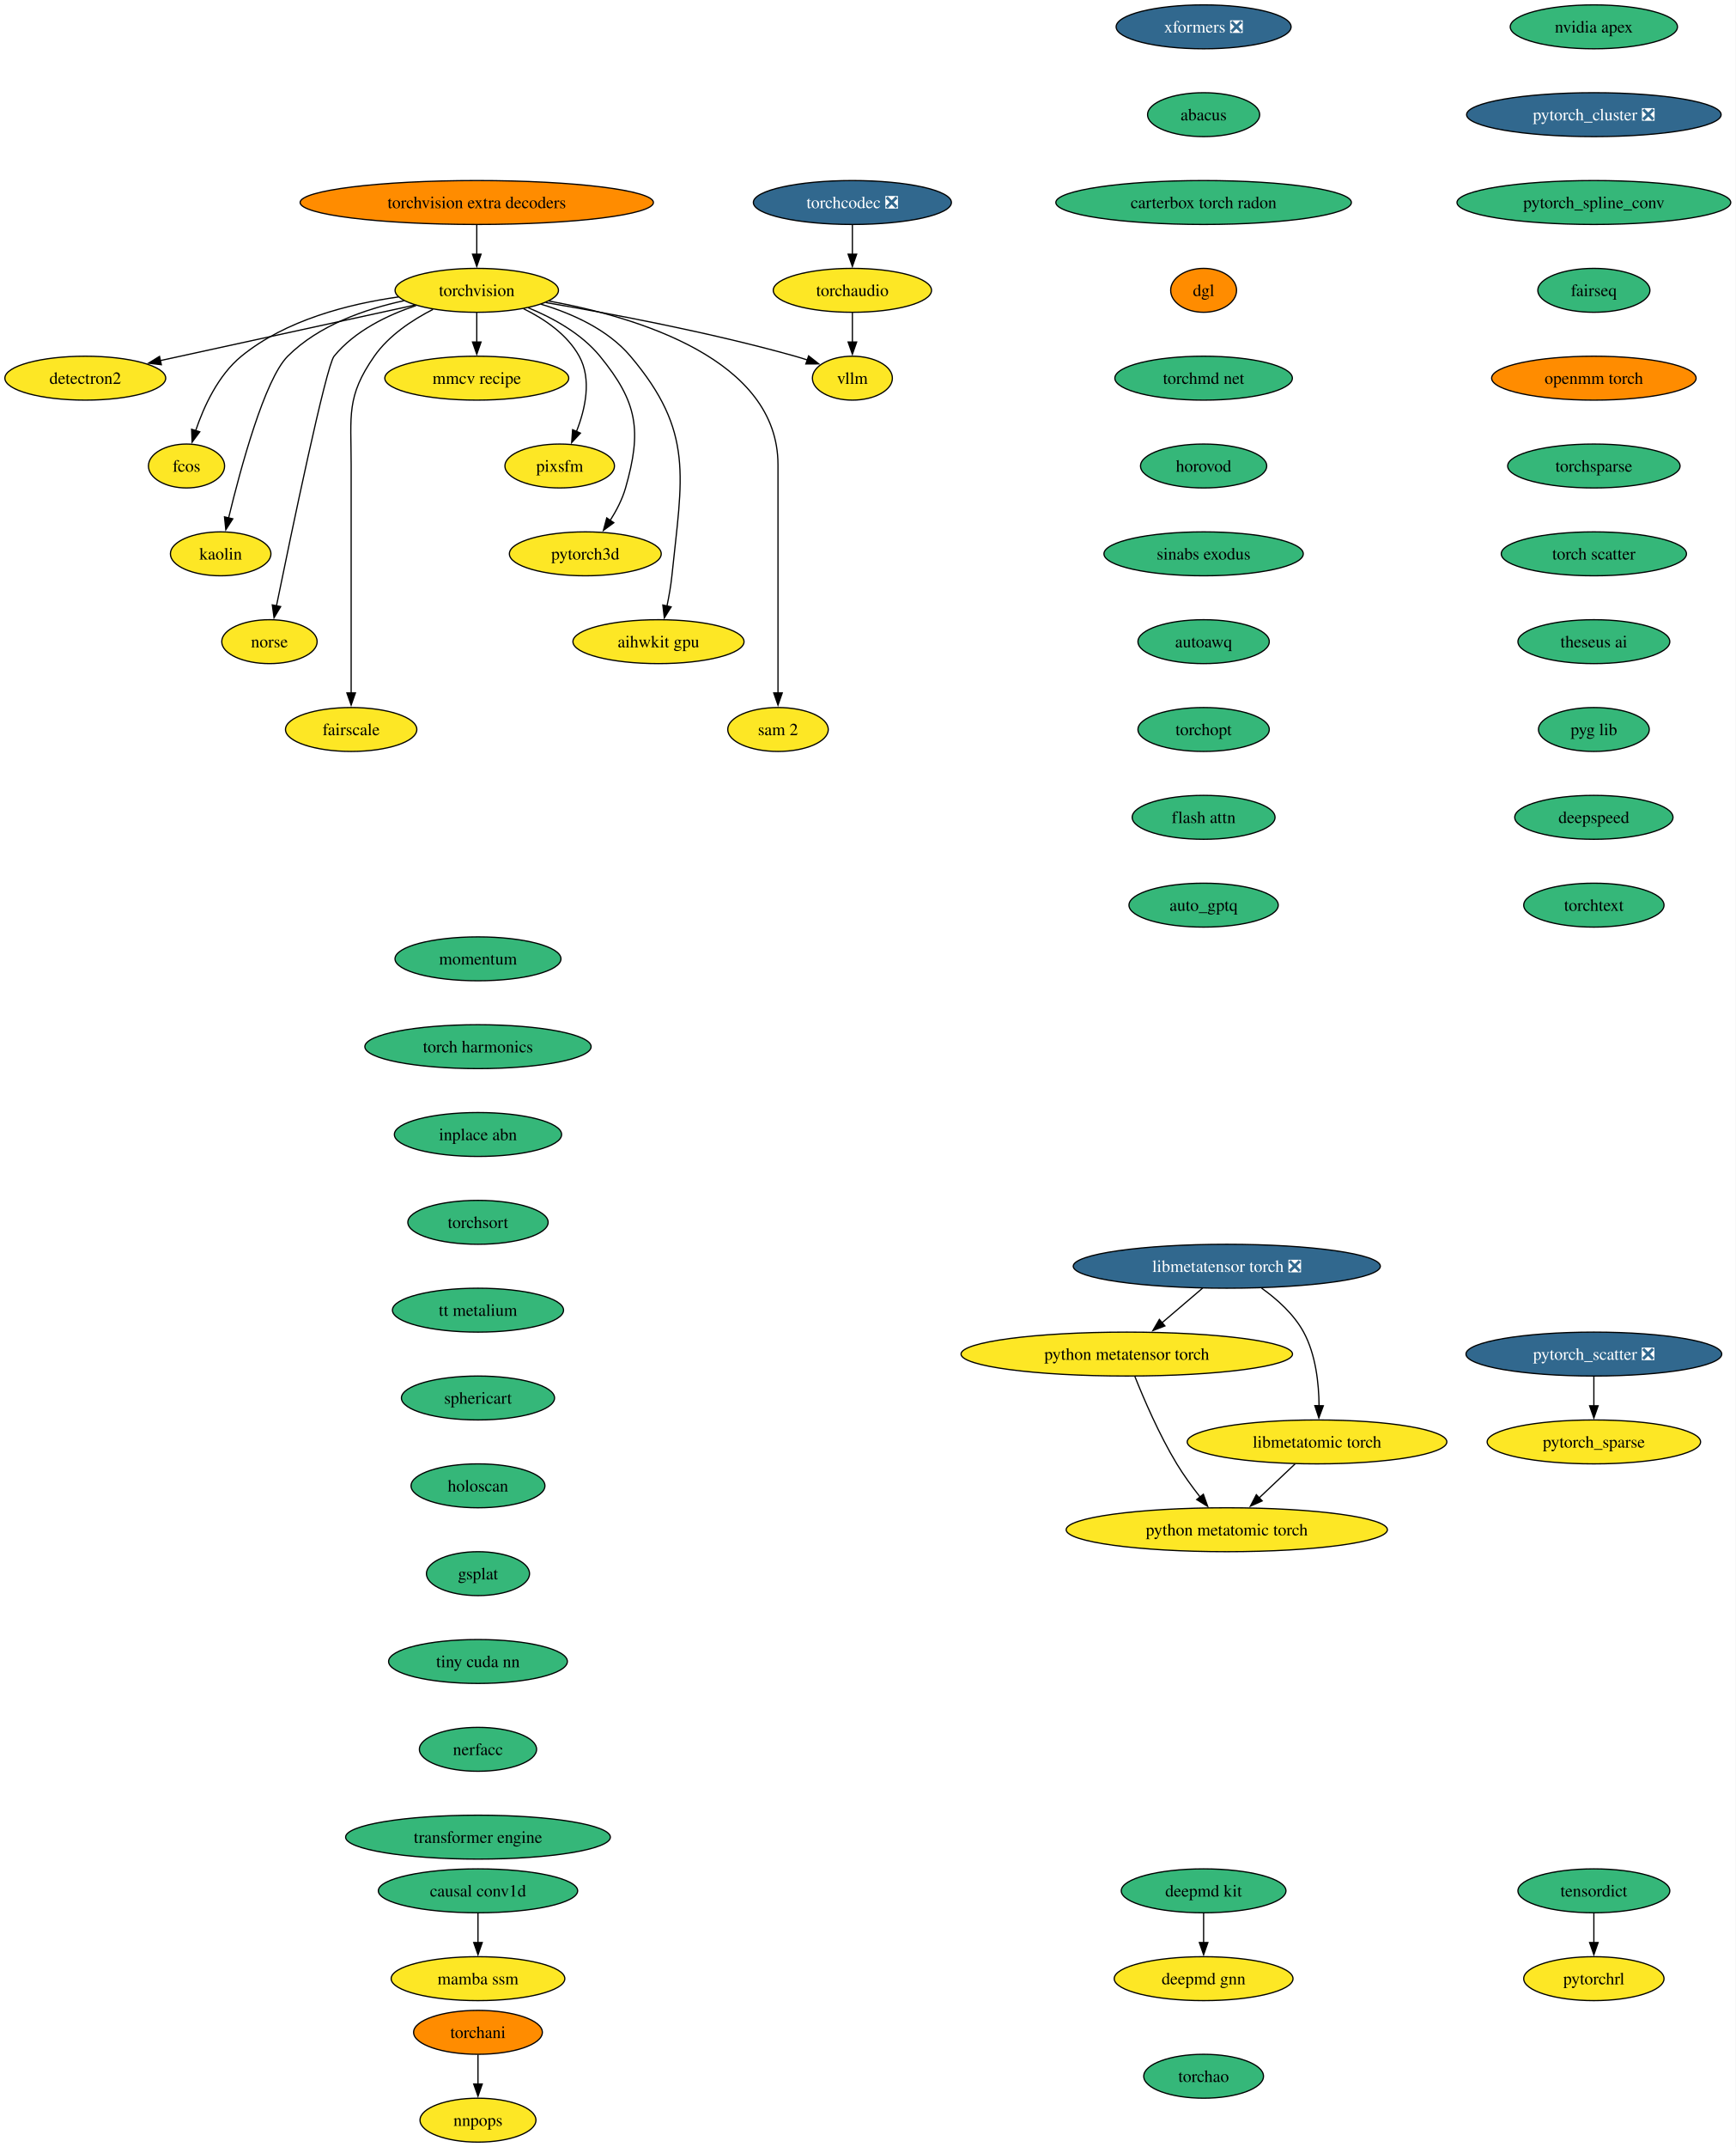
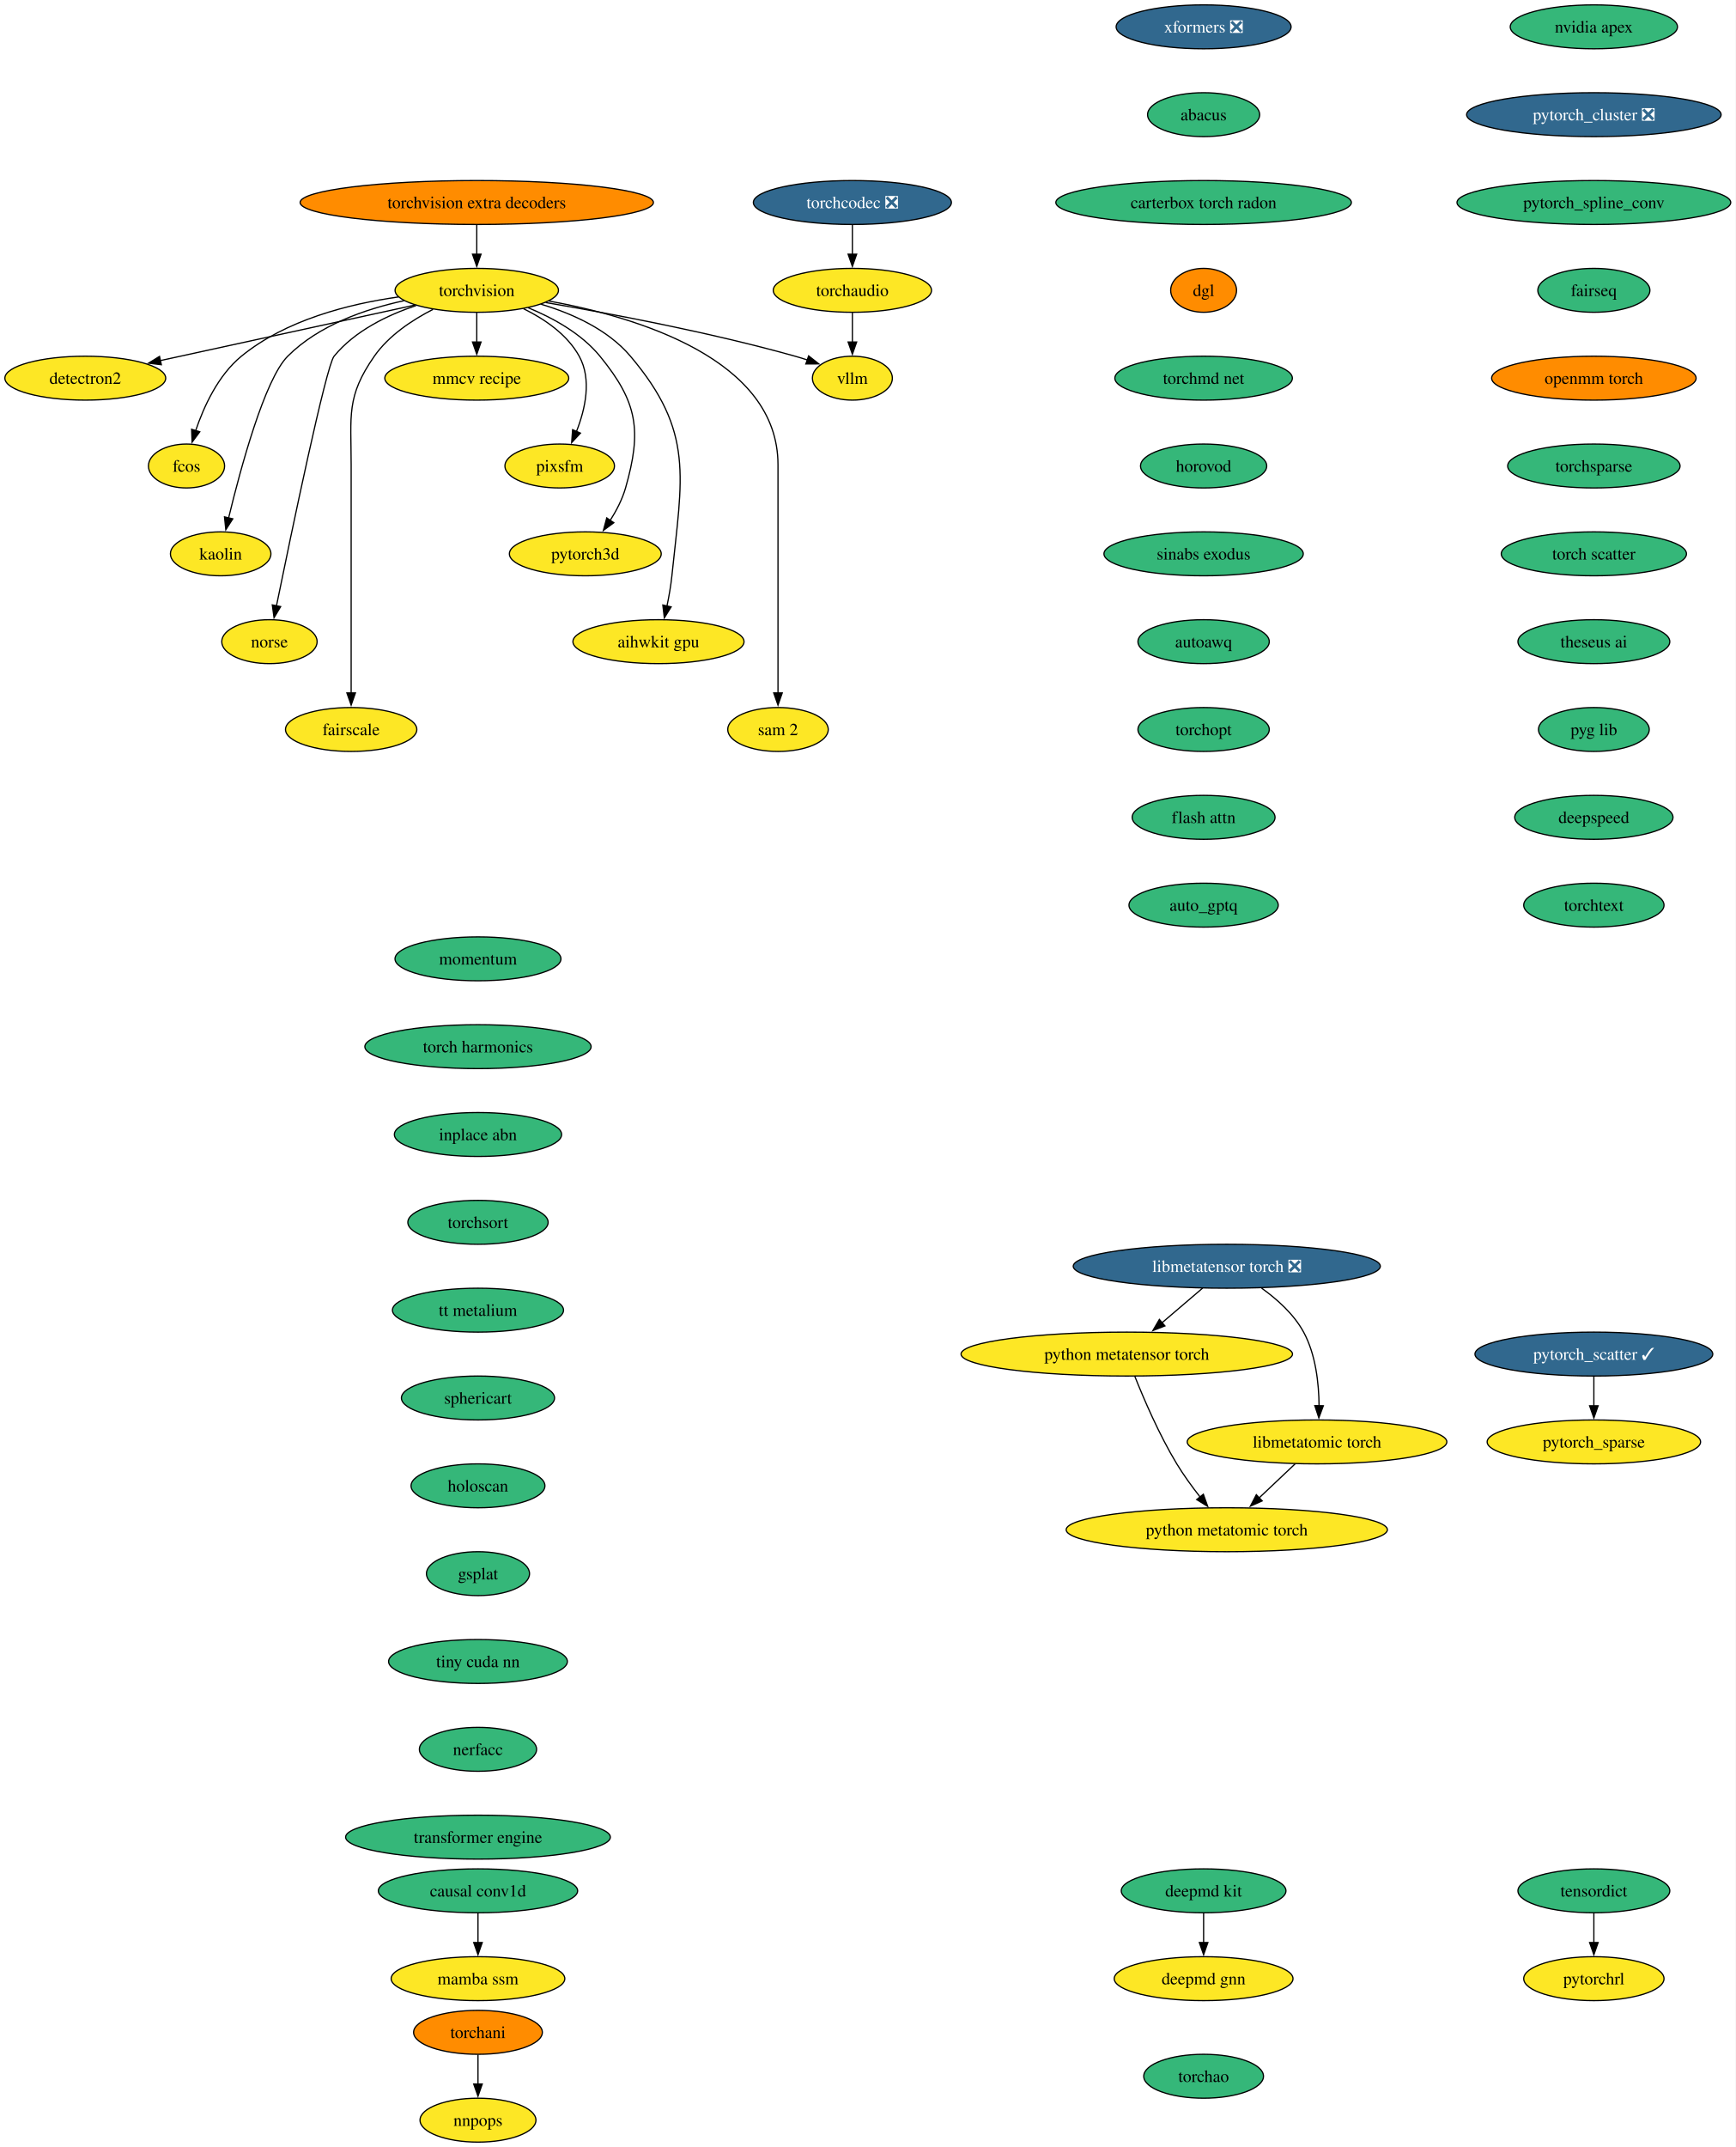
<svg xmlns="http://www.w3.org/2000/svg" xmlns:xlink="http://www.w3.org/1999/xlink" width="1423pt" height="1760pt" viewBox="0.00 0.00 1423.00 1760.00">
  <g id="graph0" class="graph" transform="scale(1 1) rotate(0) translate(4 1756)">
    <polygon fill="white" stroke="none" points="-4,4 -4,-1756 1419.18,-1756 1419.18,4 -4,4" />
    <g id="node1" class="node">
      <g id="a_node1">
        <a xlink:href="https://github.com/conda-forge/torchvision-feedstock" xlink:title="torchvision">
          <ellipse fill="#fde725" stroke="black" cx="386.94" cy="-1518" rx="66.99" ry="18" />
          <text xml:space="preserve" text-anchor="middle" x="386.94" y="-1513.33" font-family="Times,serif" font-size="14.00">torchvision</text>
        </a>
      </g>
    </g>
    <g id="node2" class="node">
      <g id="a_node2">
        <a xlink:href="https://github.com/conda-forge/detectron2-feedstock" xlink:title="detectron2">
          <ellipse fill="#fde725" stroke="black" cx="65.94" cy="-1446" rx="65.94" ry="18" />
          <text xml:space="preserve" text-anchor="middle" x="65.94" y="-1441.33" font-family="Times,serif" font-size="14.00">detectron2</text>
        </a>
      </g>
    </g>
    <g id="edge1" class="edge">
      <path fill="none" stroke="black" d="M336.08,-1505.91C279.41,-1493.55 187.81,-1473.58 127.23,-1460.37" />
      <polygon fill="black" stroke="black" points="128.3,-1457.02 117.78,-1458.3 126.8,-1463.85 128.3,-1457.02" />
    </g>
    <g id="node3" class="node">
      <g id="a_node3">
        <a xlink:href="https://github.com/conda-forge/fcos-feedstock" xlink:title="fcos">
          <ellipse fill="#fde725" stroke="black" cx="148.94" cy="-1374" rx="31.22" ry="18" />
          <text xml:space="preserve" text-anchor="middle" x="148.94" y="-1369.33" font-family="Times,serif" font-size="14.00">fcos</text>
        </a>
      </g>
    </g>
    <g id="edge2" class="edge">
      <path fill="none" stroke="black" d="M322.69,-1512.57C281.94,-1506.81 230.26,-1493.69 193.94,-1464 174.89,-1448.43 163.12,-1422.72 156.42,-1402.93" />
      <polygon fill="black" stroke="black" points="159.81,-1402.03 153.5,-1393.52 153.13,-1404.11 159.81,-1402.03" />
    </g>
    <g id="node4" class="node">
      <g id="a_node4">
        <a xlink:href="https://github.com/conda-forge/kaolin-feedstock" xlink:title="kaolin">
          <ellipse fill="#fde725" stroke="black" cx="176.94" cy="-1302" rx="41.21" ry="18" />
          <text xml:space="preserve" text-anchor="middle" x="176.94" y="-1297.33" font-family="Times,serif" font-size="14.00">kaolin</text>
        </a>
      </g>
    </g>
    <g id="edge3" class="edge">
      <path fill="none" stroke="black" d="M327.22,-1509.48C295.22,-1502.58 257.27,-1489.34 231.94,-1464 213.03,-1445.08 193.34,-1372.34 183.45,-1331.41" />
      <polygon fill="black" stroke="black" points="186.88,-1330.69 181.16,-1321.77 180.07,-1332.31 186.88,-1330.69" />
    </g>
    <g id="node5" class="node">
      <g id="a_node5">
        <a xlink:href="https://github.com/conda-forge/norse-feedstock" xlink:title="norse">
          <ellipse fill="#fde725" stroke="black" cx="216.94" cy="-1230" rx="39.11" ry="18" />
          <text xml:space="preserve" text-anchor="middle" x="216.94" y="-1225.33" font-family="Times,serif" font-size="14.00">norse</text>
        </a>
      </g>
    </g>
    <g id="edge4" class="edge">
      <path fill="none" stroke="black" d="M337.29,-1505.57C313.63,-1497.67 286.86,-1484.73 269.94,-1464 263.41,-1456 234.94,-1319.35 222.64,-1259.12" />
      <polygon fill="black" stroke="black" points="226.13,-1258.74 220.71,-1249.64 219.28,-1260.14 226.13,-1258.74" />
    </g>
    <g id="node6" class="node">
      <g id="a_node6">
        <a xlink:href="https://github.com/conda-forge/fairscale-feedstock" xlink:title="fairscale">
          <ellipse fill="#fde725" stroke="black" cx="283.94" cy="-1158" rx="53.84" ry="18" />
          <text xml:space="preserve" text-anchor="middle" x="283.94" y="-1153.33" font-family="Times,serif" font-size="14.00">fairscale</text>
        </a>
      </g>
    </g>
    <g id="edge5" class="edge">
      <path fill="none" stroke="black" d="M351.03,-1502.39C333.98,-1493.68 314.78,-1480.97 302.94,-1464 279.8,-1430.83 283.94,-1415.45 283.94,-1375 283.94,-1375 283.94,-1375 283.94,-1301 283.94,-1261.74 283.94,-1216.38 283.94,-1187.69" />
      <polygon fill="black" stroke="black" points="287.44,-1188 283.94,-1178 280.44,-1188 287.44,-1188" />
    </g>
    <g id="node7" class="node">
      <g id="a_node7">
        <a xlink:href="https://github.com/conda-forge/mmcv-recipe-feedstock" xlink:title="mmcv recipe">
          <ellipse fill="#fde725" stroke="black" cx="386.94" cy="-1446" rx="75.41" ry="18" />
          <text xml:space="preserve" text-anchor="middle" x="386.94" y="-1441.33" font-family="Times,serif" font-size="14.00">mmcv recipe</text>
        </a>
      </g>
    </g>
    <g id="edge6" class="edge">
      <path fill="none" stroke="black" d="M386.94,-1499.7C386.94,-1492.41 386.94,-1483.73 386.94,-1475.54" />
      <polygon fill="black" stroke="black" points="390.44,-1475.62 386.94,-1465.62 383.44,-1475.62 390.44,-1475.62" />
    </g>
    <g id="node8" class="node">
      <g id="a_node8">
        <a xlink:href="https://github.com/conda-forge/pixsfm-feedstock" xlink:title="pixsfm">
          <ellipse fill="#fde725" stroke="black" cx="454.94" cy="-1374" rx="44.9" ry="18" />
          <text xml:space="preserve" text-anchor="middle" x="454.94" y="-1369.33" font-family="Times,serif" font-size="14.00">pixsfm</text>
        </a>
      </g>
    </g>
    <g id="edge7" class="edge">
      <path fill="none" stroke="black" d="M425.29,-1502.93C442.5,-1494.47 461.11,-1481.82 470.94,-1464 481.41,-1445.01 475.92,-1420.61 468.65,-1402.16" />
      <polygon fill="black" stroke="black" points="471.95,-1400.96 464.75,-1393.19 465.53,-1403.76 471.95,-1400.96" />
    </g>
    <g id="node9" class="node">
      <g id="a_node9">
        <a xlink:href="https://github.com/conda-forge/pytorch3d-feedstock" xlink:title="pytorch3d">
          <ellipse fill="#fde725" stroke="black" cx="475.94" cy="-1302" rx="62.26" ry="18" />
          <text xml:space="preserve" text-anchor="middle" x="475.94" y="-1297.33" font-family="Times,serif" font-size="14.00">pytorch3d</text>
        </a>
      </g>
    </g>
    <g id="edge8" class="edge">
      <path fill="none" stroke="black" d="M429.17,-1503.7C449.57,-1495.29 472.83,-1482.47 487.94,-1464 518.9,-1426.15 522.38,-1403.02 508.94,-1356 506.27,-1346.66 501.43,-1337.37 496.26,-1329.24" />
      <polygon fill="black" stroke="black" points="499.31,-1327.49 490.78,-1321.21 493.53,-1331.44 499.31,-1327.49" />
    </g>
    <g id="node10" class="node">
      <g id="a_node10">
        <a xlink:href="https://github.com/conda-forge/aihwkit-gpu-feedstock" xlink:title="aihwkit gpu">
          <ellipse fill="#fde725" stroke="black" cx="535.94" cy="-1230" rx="70.15" ry="18" />
          <text xml:space="preserve" text-anchor="middle" x="535.94" y="-1225.33" font-family="Times,serif" font-size="14.00">aihwkit gpu</text>
        </a>
      </g>
    </g>
    <g id="edge9" class="edge">
      <path fill="none" stroke="black" d="M439.63,-1506.62C465.23,-1498.96 494.39,-1485.92 512.94,-1464 565.53,-1401.85 555.26,-1364.99 546.94,-1284 546.1,-1275.83 544.55,-1267.07 542.88,-1259.07" />
      <polygon fill="black" stroke="black" points="546.34,-1258.51 540.74,-1249.52 539.51,-1260.05 546.34,-1258.51" />
    </g>
    <g id="node11" class="node">
      <g id="a_node11">
        <a xlink:href="https://github.com/conda-forge/sam-2-feedstock" xlink:title="sam 2">
          <ellipse fill="#fde725" stroke="black" cx="633.94" cy="-1158" rx="41.21" ry="18" />
          <text xml:space="preserve" text-anchor="middle" x="633.94" y="-1153.33" font-family="Times,serif" font-size="14.00">sam 2</text>
        </a>
      </g>
    </g>
    <g id="edge10" class="edge">
      <path fill="none" stroke="black" d="M446.1,-1509.23C519.17,-1495.94 633.94,-1461.31 633.94,-1375 633.94,-1375 633.94,-1375 633.94,-1301 633.94,-1261.74 633.94,-1216.38 633.94,-1187.69" />
      <polygon fill="black" stroke="black" points="637.44,-1188 633.94,-1178 630.44,-1188 637.44,-1188" />
    </g>
    <g id="node12" class="node">
      <g id="a_node12">
        <a xlink:href="https://github.com/conda-forge/vllm-feedstock" xlink:title="vllm">
          <ellipse fill="#fde725" stroke="black" cx="694.94" cy="-1446" rx="32.79" ry="18" />
          <text xml:space="preserve" text-anchor="middle" x="694.94" y="-1441.33" font-family="Times,serif" font-size="14.00">vllm</text>
        </a>
      </g>
    </g>
    <g id="edge11" class="edge">
      <path fill="none" stroke="black" d="M443.51,-1507.98C496.77,-1498.91 578.49,-1483.5 647.94,-1464 651.26,-1463.07 654.68,-1462.02 658.09,-1460.9" />
      <polygon fill="black" stroke="black" points="659.06,-1464.27 667.38,-1457.71 656.78,-1457.65 659.06,-1464.27" />
    </g>
    <g id="node13" class="node">
      <g id="a_node13">
        <a xlink:href="https://github.com/conda-forge/deepmd-kit-feedstock" xlink:title="deepmd kit">
          <ellipse fill="#35b779" stroke="black" cx="982.94" cy="-206" rx="67.52" ry="18" />
          <text xml:space="preserve" text-anchor="middle" x="982.94" y="-201.33" font-family="Times,serif" font-size="14.00">deepmd kit</text>
        </a>
      </g>
    </g>
    <g id="node14" class="node">
      <g id="a_node14">
        <a xlink:href="https://github.com/conda-forge/deepmd-gnn-feedstock" xlink:title="deepmd gnn">
          <ellipse fill="#fde725" stroke="black" cx="982.94" cy="-134" rx="73.3" ry="18" />
          <text xml:space="preserve" text-anchor="middle" x="982.94" y="-129.32" font-family="Times,serif" font-size="14.00">deepmd gnn</text>
        </a>
      </g>
    </g>
    <g id="edge12" class="edge">
      <path fill="none" stroke="black" d="M982.94,-187.7C982.94,-180.41 982.94,-171.73 982.94,-163.54" />
      <polygon fill="black" stroke="black" points="986.44,-163.62 982.94,-153.62 979.44,-163.62 986.44,-163.62" />
    </g>
    <g id="node15" class="node">
      <g id="a_node15">
        <a xlink:href="https://github.com/conda-forge/nvidia-apex-feedstock" xlink:title="nvidia apex">
          <ellipse fill="#35b779" stroke="black" cx="1302.94" cy="-1734" rx="68.57" ry="18" />
          <text xml:space="preserve" text-anchor="middle" x="1302.94" y="-1729.33" font-family="Times,serif" font-size="14.00">nvidia apex</text>
        </a>
      </g>
    </g>
    <g id="node16" class="node">
      <g id="a_node16">
        <a xlink:href="https://github.com/conda-forge/pytorch_cluster-feedstock/pull/63" xlink:title="pytorch_cluster ❎">
          <ellipse fill="#31688e" stroke="black" cx="1302.94" cy="-1662" rx="104.35" ry="18" />
          <text xml:space="preserve" text-anchor="middle" x="1302.94" y="-1657.33" font-family="Times,serif" font-size="14.00" fill="white">pytorch_cluster ❎</text>
        </a>
      </g>
    </g>
    <g id="node17" class="node">
      <g id="a_node17">
        <a xlink:href="https://github.com/conda-forge/pytorch_spline_conv-feedstock" xlink:title="pytorch_spline_conv">
          <ellipse fill="#35b779" stroke="black" cx="1302.94" cy="-1590" rx="112.24" ry="18" />
          <text xml:space="preserve" text-anchor="middle" x="1302.94" y="-1585.33" font-family="Times,serif" font-size="14.00">pytorch_spline_conv</text>
        </a>
      </g>
    </g>
    <g id="node20" class="node">
      <g id="a_node20">
        <a xlink:href="https://github.com/conda-forge/fairseq-feedstock" xlink:title="fairseq">
          <ellipse fill="#35b779" stroke="black" cx="1302.94" cy="-1518" rx="45.95" ry="18" />
          <text xml:space="preserve" text-anchor="middle" x="1302.94" y="-1513.33" font-family="Times,serif" font-size="14.00">fairseq</text>
        </a>
      </g>
    </g>
    <g id="node18" class="node">
      <g id="a_node18">
-         <a xlink:href="https://github.com/conda-forge/pytorch_scatter-feedstock/pull/73" xlink:title="pytorch_scatter ❎">
-           <ellipse fill="#31688e" stroke="black" cx="1302.94" cy="-646" rx="104.87" ry="18" />
-           <text xml:space="preserve" text-anchor="middle" x="1302.94" y="-641.33" font-family="Times,serif" font-size="14.00" fill="white">pytorch_scatter ❎</text>
+         <a xlink:href="https://github.com/conda-forge/pytorch_scatter-feedstock/pull/73" xlink:title="pytorch_scatter ✓">
+           <ellipse fill="#31688e" stroke="black" cx="1302.94" cy="-646" rx="97.51" ry="18" />
+           <text xml:space="preserve" text-anchor="middle" x="1302.94" y="-641.33" font-family="Times,serif" font-size="14.00" fill="white">pytorch_scatter ✓</text>
        </a>
      </g>
    </g>
    <g id="node19" class="node">
      <g id="a_node19">
        <a xlink:href="https://github.com/conda-forge/pytorch_sparse-feedstock" xlink:title="pytorch_sparse">
          <ellipse fill="#fde725" stroke="black" cx="1302.94" cy="-574" rx="87.51" ry="18" />
          <text xml:space="preserve" text-anchor="middle" x="1302.94" y="-569.33" font-family="Times,serif" font-size="14.00">pytorch_sparse</text>
        </a>
      </g>
    </g>
    <g id="edge15" class="edge">
      <path fill="none" stroke="black" d="M1302.94,-627.7C1302.94,-620.41 1302.94,-611.73 1302.94,-603.54" />
      <polygon fill="black" stroke="black" points="1306.44,-603.62 1302.94,-593.62 1299.44,-603.62 1306.44,-603.62" />
    </g>
    <g id="node21" class="node">
      <g id="a_node21">
        <a xlink:href="https://github.com/conda-forge/openmm-torch-feedstock" xlink:title="openmm torch">
          <ellipse fill="#ff8c00" stroke="black" cx="1302.94" cy="-1446" rx="83.83" ry="18" />
          <text xml:space="preserve" text-anchor="middle" x="1302.94" y="-1441.33" font-family="Times,serif" font-size="14.00">openmm torch</text>
        </a>
      </g>
    </g>
    <g id="node24" class="node">
      <g id="a_node24">
        <a xlink:href="https://github.com/conda-forge/torchsparse-feedstock" xlink:title="torchsparse">
          <ellipse fill="#35b779" stroke="black" cx="1302.94" cy="-1374" rx="70.68" ry="18" />
          <text xml:space="preserve" text-anchor="middle" x="1302.94" y="-1369.33" font-family="Times,serif" font-size="14.00">torchsparse</text>
        </a>
      </g>
    </g>
    <g id="node22" class="node">
      <g id="a_node22">
        <a xlink:href="https://github.com/conda-forge/torchani-feedstock" xlink:title="torchani">
          <ellipse fill="#ff8c00" stroke="black" cx="387.94" cy="-90" rx="52.79" ry="18" />
          <text xml:space="preserve" text-anchor="middle" x="387.94" y="-85.33" font-family="Times,serif" font-size="14.00">torchani</text>
        </a>
      </g>
    </g>
    <g id="node23" class="node">
      <g id="a_node23">
        <a xlink:href="https://github.com/conda-forge/nnpops-feedstock" xlink:title="nnpops">
          <ellipse fill="#fde725" stroke="black" cx="387.94" cy="-18" rx="47.53" ry="18" />
          <text xml:space="preserve" text-anchor="middle" x="387.94" y="-13.32" font-family="Times,serif" font-size="14.00">nnpops</text>
        </a>
      </g>
    </g>
    <g id="edge18" class="edge">
      <path fill="none" stroke="black" d="M387.94,-71.7C387.94,-64.41 387.94,-55.73 387.94,-47.54" />
      <polygon fill="black" stroke="black" points="391.44,-47.62 387.94,-37.62 384.44,-47.62 391.44,-47.62" />
    </g>
    <g id="node25" class="node">
      <g id="a_node25">
        <a xlink:href="https://github.com/conda-forge/torch-scatter-feedstock" xlink:title="torch scatter">
          <ellipse fill="#35b779" stroke="black" cx="1302.94" cy="-1302" rx="75.94" ry="18" />
          <text xml:space="preserve" text-anchor="middle" x="1302.94" y="-1297.33" font-family="Times,serif" font-size="14.00">torch scatter</text>
        </a>
      </g>
    </g>
    <g id="node26" class="node">
      <g id="a_node26">
        <a xlink:href="https://github.com/conda-forge/theseus-ai-feedstock" xlink:title="theseus ai">
          <ellipse fill="#35b779" stroke="black" cx="1302.94" cy="-1230" rx="62.26" ry="18" />
          <text xml:space="preserve" text-anchor="middle" x="1302.94" y="-1225.33" font-family="Times,serif" font-size="14.00">theseus ai</text>
        </a>
      </g>
    </g>
    <g id="node27" class="node">
      <g id="a_node27">
        <a xlink:href="https://github.com/conda-forge/pyg-lib-feedstock" xlink:title="pyg lib">
          <ellipse fill="#35b779" stroke="black" cx="1302.94" cy="-1158" rx="45.42" ry="18" />
          <text xml:space="preserve" text-anchor="middle" x="1302.94" y="-1153.33" font-family="Times,serif" font-size="14.00">pyg lib</text>
        </a>
      </g>
    </g>
    <g id="node28" class="node">
      <g id="a_node28">
        <a xlink:href="https://github.com/conda-forge/deepspeed-feedstock" xlink:title="deepspeed">
          <ellipse fill="#35b779" stroke="black" cx="1302.94" cy="-1086" rx="64.89" ry="18" />
          <text xml:space="preserve" text-anchor="middle" x="1302.94" y="-1081.33" font-family="Times,serif" font-size="14.00">deepspeed</text>
        </a>
      </g>
    </g>
    <g id="node29" class="node">
      <g id="a_node29">
        <a xlink:href="https://github.com/conda-forge/torchtext-feedstock" xlink:title="torchtext">
          <ellipse fill="#35b779" stroke="black" cx="1302.94" cy="-1014" rx="57.52" ry="18" />
          <text xml:space="preserve" text-anchor="middle" x="1302.94" y="-1009.33" font-family="Times,serif" font-size="14.00">torchtext</text>
        </a>
      </g>
    </g>
    <g id="node30" class="node">
      <g id="a_node30">
        <a xlink:href="https://github.com/conda-forge/xformers-feedstock/pull/61" xlink:title="xformers ❎">
          <ellipse fill="#31688e" stroke="black" cx="982.94" cy="-1734" rx="71.73" ry="18" />
          <text xml:space="preserve" text-anchor="middle" x="982.94" y="-1729.33" font-family="Times,serif" font-size="14.00" fill="white">xformers ❎</text>
        </a>
      </g>
    </g>
    <g id="node31" class="node">
      <g id="a_node31">
        <a xlink:href="https://github.com/conda-forge/abacus-feedstock" xlink:title="abacus">
          <ellipse fill="#35b779" stroke="black" cx="982.94" cy="-1662" rx="45.95" ry="18" />
          <text xml:space="preserve" text-anchor="middle" x="982.94" y="-1657.33" font-family="Times,serif" font-size="14.00">abacus</text>
        </a>
      </g>
    </g>
    <g id="node34" class="node">
      <g id="a_node34">
        <a xlink:href="https://github.com/conda-forge/carterbox-torch-radon-feedstock" xlink:title="carterbox torch radon">
          <ellipse fill="#35b779" stroke="black" cx="982.94" cy="-1590" rx="121.18" ry="18" />
          <text xml:space="preserve" text-anchor="middle" x="982.94" y="-1585.33" font-family="Times,serif" font-size="14.00">carterbox torch radon</text>
        </a>
      </g>
    </g>
    <g id="node32" class="node">
      <g id="a_node32">
        <a xlink:href="https://github.com/conda-forge/tensordict-feedstock" xlink:title="tensordict">
          <ellipse fill="#35b779" stroke="black" cx="1302.94" cy="-206" rx="62.26" ry="18" />
          <text xml:space="preserve" text-anchor="middle" x="1302.94" y="-201.33" font-family="Times,serif" font-size="14.00">tensordict</text>
        </a>
      </g>
    </g>
    <g id="node33" class="node">
      <g id="a_node33">
        <a xlink:href="https://github.com/conda-forge/pytorchrl-feedstock" xlink:title="pytorchrl">
          <ellipse fill="#fde725" stroke="black" cx="1302.94" cy="-134" rx="57.52" ry="18" />
          <text xml:space="preserve" text-anchor="middle" x="1302.94" y="-129.32" font-family="Times,serif" font-size="14.00">pytorchrl</text>
        </a>
      </g>
    </g>
    <g id="edge26" class="edge">
      <path fill="none" stroke="black" d="M1302.94,-187.7C1302.94,-180.41 1302.94,-171.73 1302.94,-163.54" />
      <polygon fill="black" stroke="black" points="1306.44,-163.62 1302.94,-153.62 1299.44,-163.62 1306.44,-163.62" />
    </g>
    <g id="node35" class="node">
      <g id="a_node35">
        <a xlink:href="https://github.com/conda-forge/dgl-feedstock" xlink:title="dgl">
          <ellipse fill="#ff8c00" stroke="black" cx="982.94" cy="-1518" rx="27.01" ry="18" />
          <text xml:space="preserve" text-anchor="middle" x="982.94" y="-1513.33" font-family="Times,serif" font-size="14.00">dgl</text>
        </a>
      </g>
    </g>
    <g id="node36" class="node">
      <g id="a_node36">
        <a xlink:href="https://github.com/conda-forge/torchmd-net-feedstock" xlink:title="torchmd net">
          <ellipse fill="#35b779" stroke="black" cx="982.94" cy="-1446" rx="72.78" ry="18" />
          <text xml:space="preserve" text-anchor="middle" x="982.94" y="-1441.33" font-family="Times,serif" font-size="14.00">torchmd net</text>
        </a>
      </g>
    </g>
    <g id="node37" class="node">
      <g id="a_node37">
        <a xlink:href="https://github.com/conda-forge/horovod-feedstock" xlink:title="horovod">
          <ellipse fill="#35b779" stroke="black" cx="982.94" cy="-1374" rx="51.74" ry="18" />
          <text xml:space="preserve" text-anchor="middle" x="982.94" y="-1369.33" font-family="Times,serif" font-size="14.00">horovod</text>
        </a>
      </g>
    </g>
    <g id="node38" class="node">
      <g id="a_node38">
        <a xlink:href="https://github.com/conda-forge/sinabs-exodus-feedstock" xlink:title="sinabs exodus">
          <ellipse fill="#35b779" stroke="black" cx="982.94" cy="-1302" rx="81.72" ry="18" />
          <text xml:space="preserve" text-anchor="middle" x="982.94" y="-1297.33" font-family="Times,serif" font-size="14.00">sinabs exodus</text>
        </a>
      </g>
    </g>
    <g id="node39" class="node">
      <g id="a_node39">
        <a xlink:href="https://github.com/conda-forge/autoawq-feedstock" xlink:title="autoawq">
          <ellipse fill="#35b779" stroke="black" cx="982.94" cy="-1230" rx="53.84" ry="18" />
          <text xml:space="preserve" text-anchor="middle" x="982.94" y="-1225.33" font-family="Times,serif" font-size="14.00">autoawq</text>
        </a>
      </g>
    </g>
    <g id="node40" class="node">
      <g id="a_node40">
        <a xlink:href="https://github.com/conda-forge/torchopt-feedstock" xlink:title="torchopt">
          <ellipse fill="#35b779" stroke="black" cx="982.94" cy="-1158" rx="53.84" ry="18" />
          <text xml:space="preserve" text-anchor="middle" x="982.94" y="-1153.33" font-family="Times,serif" font-size="14.00">torchopt</text>
        </a>
      </g>
    </g>
    <g id="node41" class="node">
      <g id="a_node41">
        <a xlink:href="https://github.com/conda-forge/flash-attn-feedstock" xlink:title="flash attn">
          <ellipse fill="#35b779" stroke="black" cx="982.94" cy="-1086" rx="58.57" ry="18" />
          <text xml:space="preserve" text-anchor="middle" x="982.94" y="-1081.33" font-family="Times,serif" font-size="14.00">flash attn</text>
        </a>
      </g>
    </g>
    <g id="node42" class="node">
      <g id="a_node42">
        <a xlink:href="https://github.com/conda-forge/auto_gptq-feedstock" xlink:title="auto_gptq">
          <ellipse fill="#35b779" stroke="black" cx="982.94" cy="-1014" rx="61.2" ry="18" />
          <text xml:space="preserve" text-anchor="middle" x="982.94" y="-1009.33" font-family="Times,serif" font-size="14.00">auto_gptq</text>
        </a>
      </g>
    </g>
    <g id="node43" class="node">
      <g id="a_node43">
        <a xlink:href="https://github.com/conda-forge/libmetatensor-torch-feedstock/pull/29" xlink:title="libmetatensor torch ❎">
          <ellipse fill="#31688e" stroke="black" cx="1001.94" cy="-718" rx="125.92" ry="18" />
          <text xml:space="preserve" text-anchor="middle" x="1001.94" y="-713.33" font-family="Times,serif" font-size="14.00" fill="white">libmetatensor torch ❎</text>
        </a>
      </g>
    </g>
    <g id="node44" class="node">
      <g id="a_node44">
        <a xlink:href="https://github.com/conda-forge/python-metatensor-torch-feedstock" xlink:title="python metatensor torch">
          <ellipse fill="#fde725" stroke="black" cx="919.94" cy="-646" rx="135.91" ry="18" />
          <text xml:space="preserve" text-anchor="middle" x="919.94" y="-641.33" font-family="Times,serif" font-size="14.00">python metatensor torch</text>
        </a>
      </g>
    </g>
    <g id="edge36" class="edge">
      <path fill="none" stroke="black" d="M982.09,-700.05C972.07,-691.5 959.72,-680.96 948.68,-671.54" />
      <polygon fill="black" stroke="black" points="951.21,-669.09 941.33,-665.26 946.66,-674.41 951.21,-669.09" />
    </g>
    <g id="node45" class="node">
      <g id="a_node45">
        <a xlink:href="https://github.com/conda-forge/libmetatomic-torch-feedstock" xlink:title="libmetatomic torch">
          <ellipse fill="#fde725" stroke="black" cx="1075.94" cy="-574" rx="106.45" ry="18" />
          <text xml:space="preserve" text-anchor="middle" x="1075.94" y="-569.33" font-family="Times,serif" font-size="14.00">libmetatomic torch</text>
        </a>
      </g>
    </g>
    <g id="edge37" class="edge">
      <path fill="none" stroke="black" d="M1030.44,-700.09C1043.12,-691.03 1056.96,-678.7 1064.94,-664 1074.94,-645.57 1077.46,-621.89 1077.61,-603.59" />
      <polygon fill="black" stroke="black" points="1081.11,-603.63 1077.43,-593.7 1074.11,-603.76 1081.11,-603.63" />
    </g>
    <g id="node46" class="node">
      <g id="a_node46">
        <a xlink:href="https://github.com/conda-forge/python-metatomic-torch-feedstock" xlink:title="python metatomic torch">
          <ellipse fill="#fde725" stroke="black" cx="1001.94" cy="-502" rx="131.7" ry="18" />
          <text xml:space="preserve" text-anchor="middle" x="1001.94" y="-497.32" font-family="Times,serif" font-size="14.00">python metatomic torch</text>
        </a>
      </g>
    </g>
    <g id="edge38" class="edge">
      <path fill="none" stroke="black" d="M926.55,-627.68C933.87,-609.31 946.56,-579.71 960.94,-556 966.55,-546.75 973.49,-537.22 980.06,-528.85" />
      <polygon fill="black" stroke="black" points="982.73,-531.11 986.28,-521.13 977.28,-526.72 982.73,-531.11" />
    </g>
    <g id="edge39" class="edge">
      <path fill="none" stroke="black" d="M1058.03,-556.05C1049.16,-547.67 1038.28,-537.38 1028.47,-528.1" />
      <polygon fill="black" stroke="black" points="1030.97,-525.64 1021.3,-521.32 1026.16,-530.73 1030.97,-525.64" />
    </g>
    <g id="node47" class="node">
      <g id="a_node47">
        <a xlink:href="https://github.com/conda-forge/momentum-feedstock" xlink:title="momentum">
          <ellipse fill="#35b779" stroke="black" cx="387.94" cy="-970" rx="68.04" ry="18" />
          <text xml:space="preserve" text-anchor="middle" x="387.94" y="-965.33" font-family="Times,serif" font-size="14.00">momentum</text>
        </a>
      </g>
    </g>
    <g id="node48" class="node">
      <g id="a_node48">
        <a xlink:href="https://github.com/conda-forge/torch-harmonics-feedstock" xlink:title="torch harmonics">
          <ellipse fill="#35b779" stroke="black" cx="387.94" cy="-898" rx="92.77" ry="18" />
          <text xml:space="preserve" text-anchor="middle" x="387.94" y="-893.33" font-family="Times,serif" font-size="14.00">torch harmonics</text>
        </a>
      </g>
    </g>
    <g id="node49" class="node">
      <g id="a_node49">
        <a xlink:href="https://github.com/conda-forge/inplace-abn-feedstock" xlink:title="inplace abn">
          <ellipse fill="#35b779" stroke="black" cx="387.94" cy="-826" rx="68.57" ry="18" />
          <text xml:space="preserve" text-anchor="middle" x="387.94" y="-821.33" font-family="Times,serif" font-size="14.00">inplace abn</text>
        </a>
      </g>
    </g>
    <g id="node50" class="node">
      <g id="a_node50">
        <a xlink:href="https://github.com/conda-forge/torchsort-feedstock" xlink:title="torchsort">
          <ellipse fill="#35b779" stroke="black" cx="387.94" cy="-754" rx="57.52" ry="18" />
          <text xml:space="preserve" text-anchor="middle" x="387.94" y="-749.33" font-family="Times,serif" font-size="14.00">torchsort</text>
        </a>
      </g>
    </g>
    <g id="node52" class="node">
      <g id="a_node52">
        <a xlink:href="https://github.com/conda-forge/tt-metalium-feedstock" xlink:title="tt metalium">
          <ellipse fill="#35b779" stroke="black" cx="387.94" cy="-682" rx="70.15" ry="18" />
          <text xml:space="preserve" text-anchor="middle" x="387.94" y="-677.33" font-family="Times,serif" font-size="14.00">tt metalium</text>
        </a>
      </g>
    </g>
    <g id="node51" class="node">
      <g id="a_node51">
        <a xlink:href="https://github.com/conda-forge/torchaudio-feedstock" xlink:title="torchaudio">
          <ellipse fill="#fde725" stroke="black" cx="694.94" cy="-1518" rx="64.89" ry="18" />
          <text xml:space="preserve" text-anchor="middle" x="694.94" y="-1513.33" font-family="Times,serif" font-size="14.00">torchaudio</text>
        </a>
      </g>
    </g>
    <g id="edge43" class="edge">
      <path fill="none" stroke="black" d="M694.94,-1499.7C694.94,-1492.41 694.94,-1483.73 694.94,-1475.54" />
      <polygon fill="black" stroke="black" points="698.44,-1475.62 694.94,-1465.62 691.44,-1475.62 698.44,-1475.62" />
    </g>
    <g id="node54" class="node">
      <g id="a_node54">
        <a xlink:href="https://github.com/conda-forge/sphericart-feedstock" xlink:title="sphericart">
          <ellipse fill="#35b779" stroke="black" cx="387.94" cy="-610" rx="62.78" ry="18" />
          <text xml:space="preserve" text-anchor="middle" x="387.94" y="-605.33" font-family="Times,serif" font-size="14.00">sphericart</text>
        </a>
      </g>
    </g>
    <g id="node53" class="node">
      <g id="a_node53">
        <a xlink:href="https://github.com/conda-forge/torchvision-extra-decoders-feedstock" xlink:title="torchvision extra decoders">
          <ellipse fill="#ff8c00" stroke="black" cx="386.94" cy="-1590" rx="144.86" ry="18" />
          <text xml:space="preserve" text-anchor="middle" x="386.94" y="-1585.33" font-family="Times,serif" font-size="14.00">torchvision extra decoders</text>
        </a>
      </g>
    </g>
    <g id="edge45" class="edge">
      <path fill="none" stroke="black" d="M386.94,-1571.7C386.94,-1564.41 386.94,-1555.73 386.94,-1547.54" />
      <polygon fill="black" stroke="black" points="390.44,-1547.62 386.94,-1537.62 383.44,-1547.62 390.44,-1547.62" />
    </g>
    <g id="node55" class="node">
      <g id="a_node55">
        <a xlink:href="https://github.com/conda-forge/holoscan-feedstock" xlink:title="holoscan">
          <ellipse fill="#35b779" stroke="black" cx="387.94" cy="-538" rx="54.89" ry="18" />
          <text xml:space="preserve" text-anchor="middle" x="387.94" y="-533.33" font-family="Times,serif" font-size="14.00">holoscan</text>
        </a>
      </g>
    </g>
    <g id="node56" class="node">
      <g id="a_node56">
        <a xlink:href="https://github.com/conda-forge/gsplat-feedstock" xlink:title="gsplat">
          <ellipse fill="#35b779" stroke="black" cx="387.94" cy="-466" rx="42.26" ry="18" />
          <text xml:space="preserve" text-anchor="middle" x="387.94" y="-461.32" font-family="Times,serif" font-size="14.00">gsplat</text>
        </a>
      </g>
    </g>
    <g id="node58" class="node">
      <g id="a_node58">
        <a xlink:href="https://github.com/conda-forge/tiny-cuda-nn-feedstock" xlink:title="tiny cuda nn">
          <ellipse fill="#35b779" stroke="black" cx="387.94" cy="-394" rx="73.3" ry="18" />
          <text xml:space="preserve" text-anchor="middle" x="387.94" y="-389.32" font-family="Times,serif" font-size="14.00">tiny cuda nn</text>
        </a>
      </g>
    </g>
    <g id="node57" class="node">
      <g id="a_node57">
        <a xlink:href="https://github.com/conda-forge/torchcodec-feedstock/pull/35" xlink:title="torchcodec ❎">
          <ellipse fill="#31688e" stroke="black" cx="694.94" cy="-1590" rx="81.2" ry="18" />
          <text xml:space="preserve" text-anchor="middle" x="694.94" y="-1585.33" font-family="Times,serif" font-size="14.00" fill="white">torchcodec ❎</text>
        </a>
      </g>
    </g>
    <g id="edge49" class="edge">
      <path fill="none" stroke="black" d="M694.94,-1571.7C694.94,-1564.41 694.94,-1555.73 694.94,-1547.54" />
      <polygon fill="black" stroke="black" points="698.44,-1547.62 694.94,-1537.62 691.44,-1547.62 698.44,-1547.62" />
    </g>
    <g id="node59" class="node">
      <g id="a_node59">
        <a xlink:href="https://github.com/conda-forge/nerfacc-feedstock" xlink:title="nerfacc">
          <ellipse fill="#35b779" stroke="black" cx="387.94" cy="-322" rx="48.05" ry="18" />
          <text xml:space="preserve" text-anchor="middle" x="387.94" y="-317.32" font-family="Times,serif" font-size="14.00">nerfacc</text>
        </a>
      </g>
    </g>
    <g id="node60" class="node">
      <g id="a_node60">
        <a xlink:href="https://github.com/conda-forge/transformer-engine-feedstock" xlink:title="transformer engine">
          <ellipse fill="#35b779" stroke="black" cx="387.94" cy="-250" rx="108.55" ry="18" />
          <text xml:space="preserve" text-anchor="middle" x="387.94" y="-245.32" font-family="Times,serif" font-size="14.00">transformer engine</text>
        </a>
      </g>
    </g>
    <g id="node61" class="node">
      <g id="a_node61">
        <a xlink:href="https://github.com/conda-forge/causal-conv1d-feedstock" xlink:title="causal conv1d">
          <ellipse fill="#35b779" stroke="black" cx="387.94" cy="-206" rx="81.72" ry="18" />
          <text xml:space="preserve" text-anchor="middle" x="387.94" y="-201.33" font-family="Times,serif" font-size="14.00">causal conv1d</text>
        </a>
      </g>
    </g>
    <g id="node62" class="node">
      <g id="a_node62">
        <a xlink:href="https://github.com/conda-forge/mamba-ssm-feedstock" xlink:title="mamba ssm">
          <ellipse fill="#fde725" stroke="black" cx="387.94" cy="-134" rx="71.2" ry="18" />
          <text xml:space="preserve" text-anchor="middle" x="387.94" y="-129.32" font-family="Times,serif" font-size="14.00">mamba ssm</text>
        </a>
      </g>
    </g>
    <g id="edge53" class="edge">
      <path fill="none" stroke="black" d="M387.94,-187.7C387.94,-180.41 387.94,-171.73 387.94,-163.54" />
      <polygon fill="black" stroke="black" points="391.44,-163.62 387.94,-153.62 384.44,-163.62 391.44,-163.62" />
    </g>
    <g id="node63" class="node">
      <g id="a_node63">
        <a xlink:href="https://github.com/conda-forge/torchao-feedstock" xlink:title="torchao">
          <ellipse fill="#35b779" stroke="black" cx="982.94" cy="-54" rx="49.1" ry="18" />
          <text xml:space="preserve" text-anchor="middle" x="982.94" y="-49.33" font-family="Times,serif" font-size="14.00">torchao</text>
        </a>
      </g>
    </g>
  </g>
</svg>
